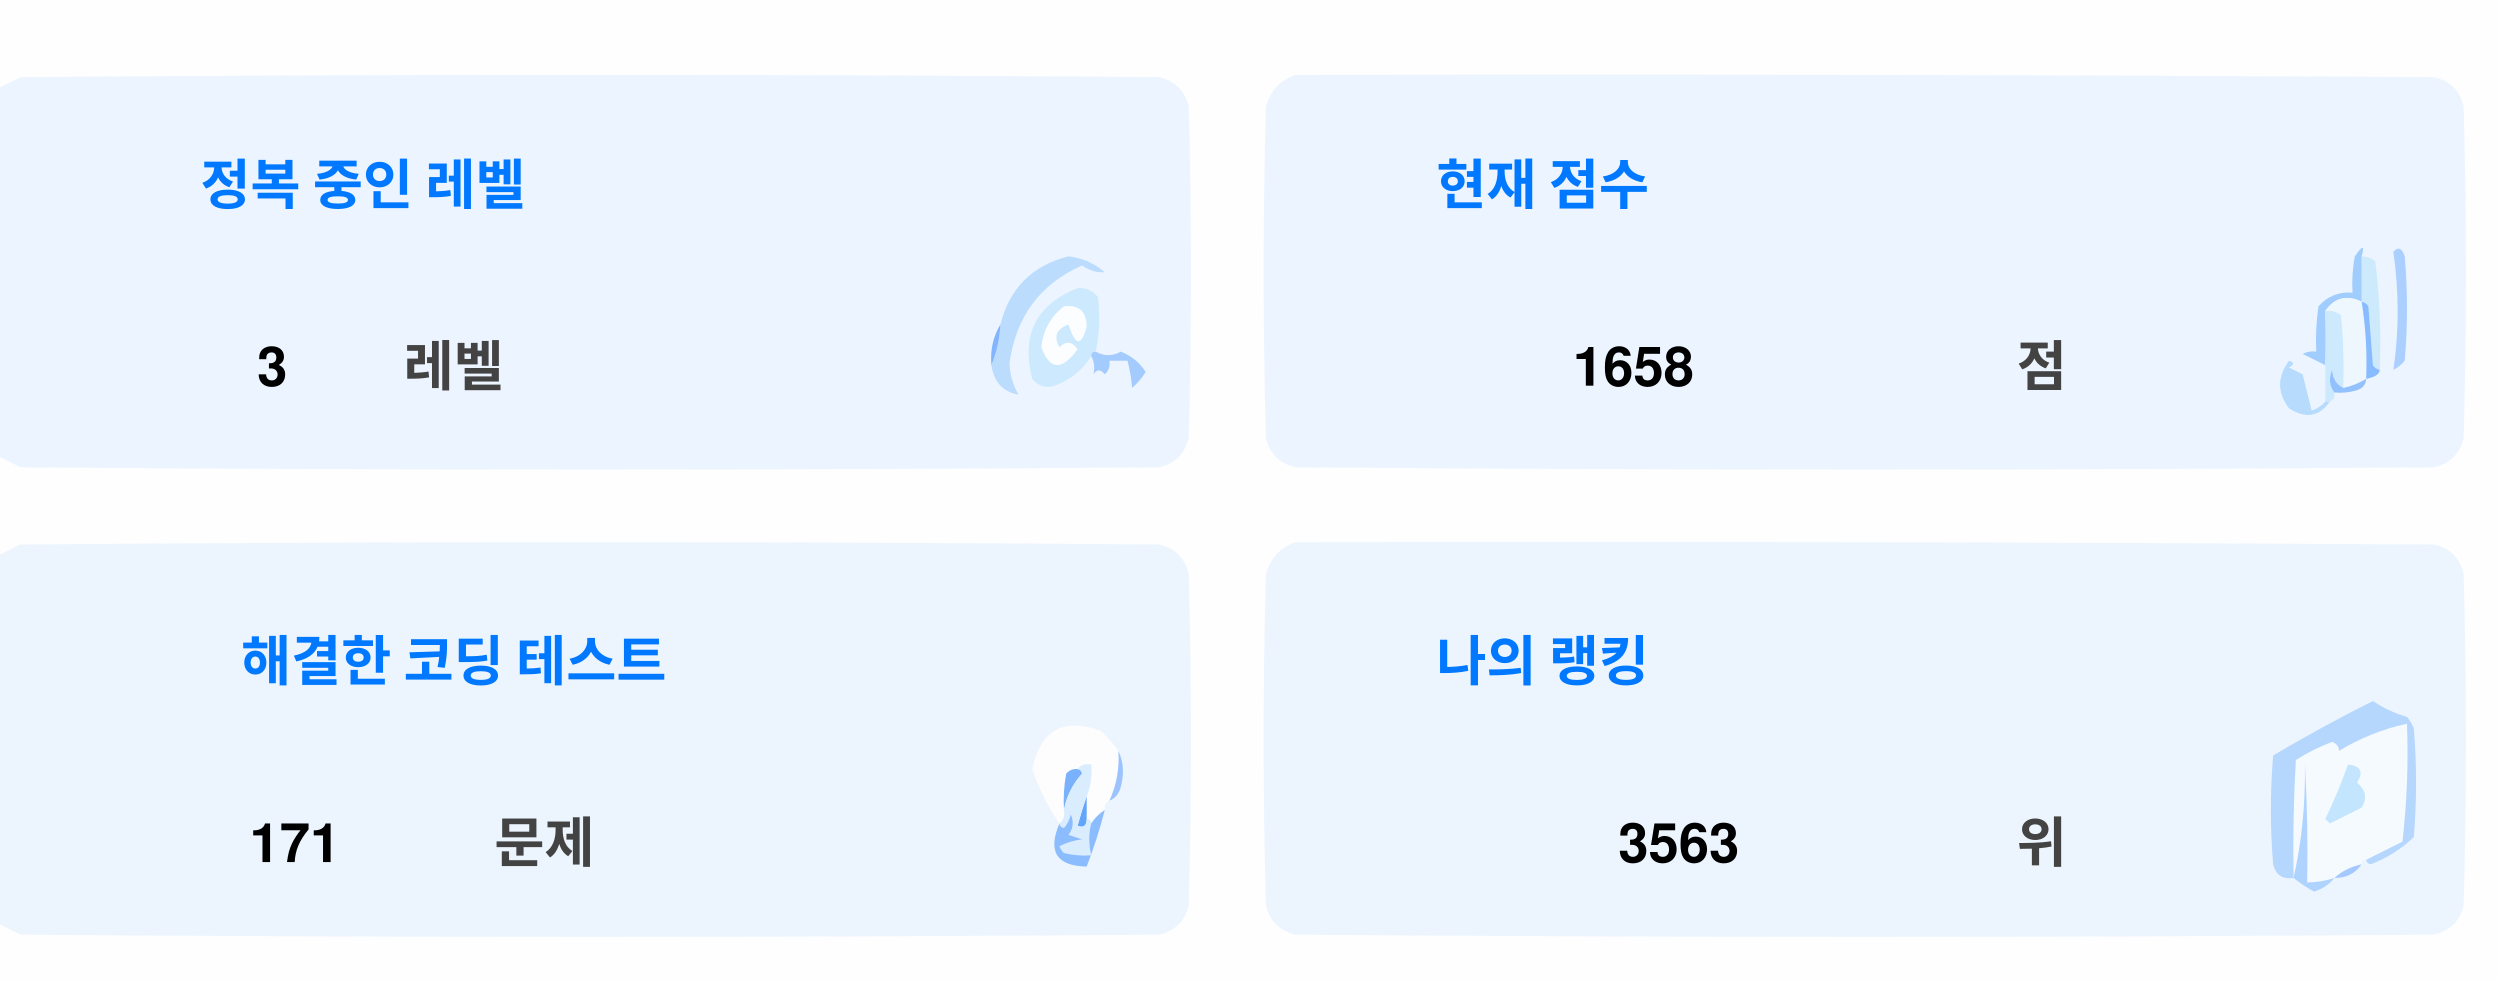
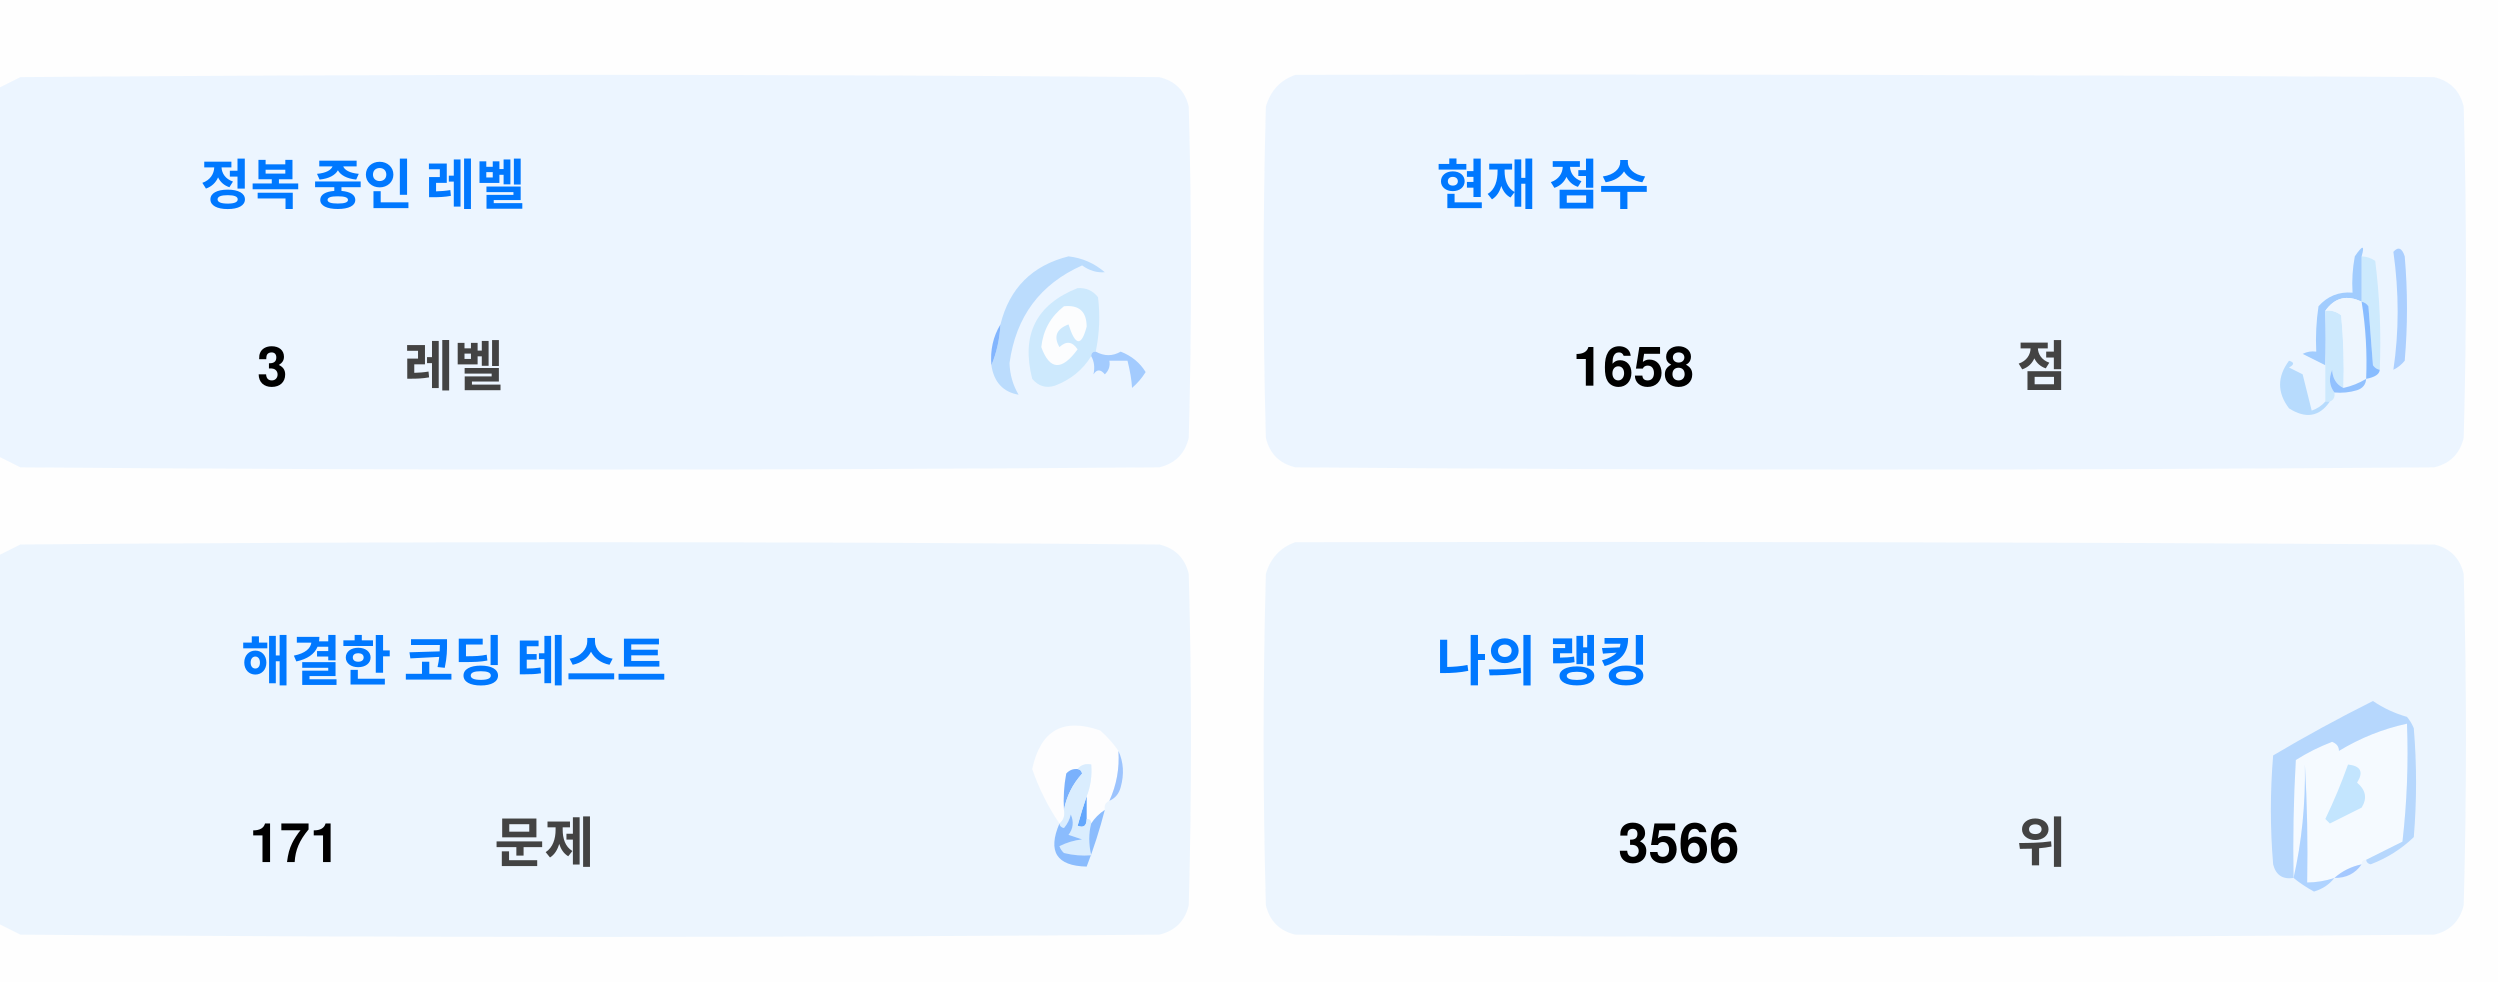
<svg xmlns="http://www.w3.org/2000/svg" version="1.1" width="551px" height="217px" style="shape-rendering:geometricPrecision; text-rendering:geometricPrecision; image-rendering:optimizeQuality; fill-rule:evenodd; clip-rule:evenodd">
  <style>.title {fill: #434343;font-size: 1rem;line-height: 1.5rem;font-weight: bold;font-family: -apple-system, BlinkMacSystemFont, Segoe UI, Helvetica, Arial, sans-serif, Apple Color Emoji, Segoe UI Emoji;}.desc {fill: #434343;font-size: 2.5rem;font-weight: bold;line-height: 1.5rem;font-family: -apple-system, BlinkMacSystemFont, Segoe UI, Helvetica, Arial, sans-serif, Apple Color Emoji, Segoe UI Emoji;}.desc-2 {fill: #434343;font-size: 1rem;font-weight: bold;line-height: 1.5rem;font-family: -apple-system, BlinkMacSystemFont, Segoe UI, Helvetica, Arial, sans-serif, Apple Color Emoji, Segoe UI Emoji;}.text, .desc {animation: twinkling 4s ease-in-out infinite;}@keyframes twinkling {40% { opacity: 1; }50% { opacity: 0.5; }60% { opacity: 1; }70% { opacity: 0.5; }80% { opacity: 1; }}</style>
  <g>
    <path style="opacity:1" fill="#fefefe" d="M -0.5,-0.5 C 183.167,-0.5 366.833,-0.5 550.5,-0.5C 550.5,71.833 550.5,144.167 550.5,216.5C 366.833,216.5 183.167,216.5 -0.5,216.5C -0.5,212.167 -0.5,207.833 -0.5,203.5C 1.14,204.32 2.807,205.153 4.5,206C 88.167,206.667 171.833,206.667 255.5,206C 259,205.167 261.167,203 262,199.5C 262.667,175.167 262.667,150.833 262,126.5C 261.167,123 259,120.833 255.5,120C 171.833,119.333 88.167,119.333 4.5,120C 2.807,120.847 1.14,121.68 -0.5,122.5C -0.5,115.167 -0.5,107.833 -0.5,100.5C 1.14,101.32 2.807,102.153 4.5,103C 88.167,103.667 171.833,103.667 255.5,103C 259,102.167 261.167,100 262,96.5C 262.667,72.167 262.667,47.833 262,23.5C 261.167,20 259,17.833 255.5,17C 171.833,16.333 88.167,16.333 4.5,17C 2.807,17.847 1.14,18.68 -0.5,19.5C -0.5,12.833 -0.5,6.167 -0.5,-0.5 Z" />
  </g>
  <g>
    <path style="opacity:1" fill="#ecf5ff" d="M -0.5,100.5 C -0.5,73.5 -0.5,46.5 -0.5,19.5C 1.14,18.68 2.807,17.847 4.5,17C 88.167,16.333 171.833,16.333 255.5,17C 259,17.833 261.167,20 262,23.5C 262.667,47.833 262.667,72.167 262,96.5C 261.167,100 259,102.167 255.5,103C 171.833,103.667 88.167,103.667 4.5,103C 2.807,102.153 1.14,101.32 -0.5,100.5 Z" />
  </g>
  <g>
    <path style="opacity:1" fill="#ecf5ff" d="M 285.5,16.5 C 369.167,16.333 452.834,16.5 536.5,17C 540,17.833 542.167,20 543,23.5C 543.667,47.833 543.667,72.167 543,96.5C 542.167,100 540,102.167 536.5,103C 452.833,103.667 369.167,103.667 285.5,103C 282,102.167 279.833,100 279,96.5C 278.333,72.167 278.333,47.833 279,23.5C 280.018,19.985 282.185,17.652 285.5,16.5 Z" />
  </g>
  <g>
    <path style="opacity:1" fill="#cdeafd" d="M 520.5,56.5 C 521.583,56.539 522.583,56.873 523.5,57.5C 524.498,65.472 524.831,73.472 524.5,81.5C 523.883,81.389 523.383,81.056 523,80.5C 522.667,76.167 522.333,71.833 522,67.5C 521.617,66.944 521.117,66.611 520.5,66.5C 520.5,63.167 520.5,59.833 520.5,56.5 Z" />
  </g>
  <g>
    <path style="opacity:1" fill="#abcfff" d="M 527.5,55.5 C 528.566,54.308 529.399,54.641 530,56.5C 530.667,64.167 530.667,71.833 530,79.5C 529.311,80.357 528.478,81.023 527.5,81.5C 528.758,73.08 528.758,64.414 527.5,55.5 Z" />
  </g>
  <g>
    <path style="opacity:1" fill="#bbdcfd" d="M 218.5,80.5 C 219.657,77.727 220.324,74.727 220.5,71.5C 222.49,63.51 227.49,58.51 235.5,56.5C 238.528,56.847 241.194,58.014 243.5,60C 241.744,60.141 240.078,59.641 238.5,58.5C 229.247,62.607 223.914,69.773 222.5,80C 222.565,82.526 223.232,84.859 224.5,87C 221.07,86.397 219.07,84.231 218.5,80.5 Z" />
  </g>
  <g>
    <path style="opacity:1" fill="#cde9fd" d="M 241.5,77.5 C 240.833,77.5 240.5,77.833 240.5,78.5C 238.628,81.529 235.961,83.695 232.5,85C 230.536,85.624 228.869,85.124 227.5,83.5C 225.021,73.791 228.354,67.124 237.5,63.5C 239.374,63.39 240.874,64.056 242,65.5C 242.497,69.524 242.331,73.524 241.5,77.5 Z" />
  </g>
  <g>
    <path style="opacity:1" fill="#fcfdfe" d="M 234.5,67.5 C 237.826,67.162 239.493,68.662 239.5,72C 238.334,76.434 237,76.267 235.5,71.5C 232.832,72.515 232.166,74.182 233.5,76.5C 235.017,75.089 236.351,75.256 237.5,77C 234.006,81.771 231.34,81.605 229.5,76.5C 229.904,72.771 231.571,69.771 234.5,67.5 Z" />
  </g>
  <g>
    <path style="opacity:1" fill="#a1ccfe" d="M 520.5,56.5 C 520.5,59.833 520.5,63.167 520.5,66.5C 517.238,64.922 514.572,65.589 512.5,68.5C 512.617,72.81 512.617,76.81 512.5,80.5C 510.86,79.68 509.193,78.847 507.5,78C 508.448,77.517 509.448,77.35 510.5,77.5C 510.335,74.15 510.502,70.817 511,67.5C 512.995,65.253 515.495,64.253 518.5,64.5C 518.336,61.813 518.503,59.146 519,56.5C 520.731,53.969 521.231,53.969 520.5,56.5 Z" />
  </g>
  <g>
    <path style="opacity:1" fill="#cde9fd" d="M 512.5,68.5 C 513.822,68.33 514.989,68.663 516,69.5C 516.499,74.823 516.666,80.156 516.5,85.5C 514.955,84.77 514.122,83.437 514,81.5C 513.22,83.387 513.387,85.054 514.5,86.5C 514.672,87.492 514.338,88.158 513.5,88.5C 513.167,88.5 512.833,88.5 512.5,88.5C 512.5,85.833 512.5,83.167 512.5,80.5C 512.617,76.81 512.617,72.81 512.5,68.5 Z" />
  </g>
  <g>
    <path style="opacity:1" fill="#eef6fe" d="M 520.5,66.5 C 521.407,72.106 521.74,77.773 521.5,83.5C 519.95,84.441 518.284,85.108 516.5,85.5C 516.666,80.156 516.499,74.823 516,69.5C 514.989,68.663 513.822,68.33 512.5,68.5C 514.572,65.589 517.238,64.922 520.5,66.5 Z" />
  </g>
  <g>
    <path style="opacity:1" fill="#88bcff" d="M 520.5,66.5 C 521.117,66.611 521.617,66.944 522,67.5C 522.333,71.833 522.667,76.167 523,80.5C 523.383,81.056 523.883,81.389 524.5,81.5C 524.445,82.469 523.445,83.136 521.5,83.5C 521.74,77.773 521.407,72.106 520.5,66.5 Z" />
  </g>
  <g>
    <path style="opacity:1" fill="#82b5fe" d="M 220.5,71.5 C 220.324,74.727 219.657,77.727 218.5,80.5C 218.215,77.171 218.882,74.171 220.5,71.5 Z" />
  </g>
  <g>
    <path style="opacity:1" fill="#a3cbfe" d="M 240.5,78.5 C 240.5,77.833 240.833,77.5 241.5,77.5C 243.391,78.536 245.224,78.536 247,77.5C 249.391,78.429 251.225,79.929 252.5,82C 251.681,83.319 250.681,84.486 249.5,85.5C 249.409,83.777 249.075,81.777 248.5,79.5C 247.167,79.5 245.833,79.5 244.5,79.5C 244.719,80.675 244.386,81.675 243.5,82.5C 242.575,81.359 241.741,81.359 241,82.5C 241.331,80.981 241.164,79.648 240.5,78.5 Z" />
  </g>
  <g>
    <path style="opacity:1" fill="#b7dbfd" d="M 512.5,88.5 C 512.833,88.5 513.167,88.5 513.5,88.5C 511.199,91.857 508.199,92.357 504.5,90C 501.872,86.535 501.872,83.035 504.5,79.5C 505.696,79.846 505.696,80.346 504.5,81C 505.5,81.5 506.5,82 507.5,82.5C 508.167,85.167 508.833,87.833 509.5,90.5C 510.739,90.058 511.739,89.391 512.5,88.5 Z" />
  </g>
  <g>
    <path style="opacity:1" fill="#92c1fe" d="M 516.5,85.5 C 518.284,85.108 519.95,84.441 521.5,83.5C 521.423,84.75 520.756,85.583 519.5,86C 517.866,86.493 516.199,86.66 514.5,86.5C 513.387,85.054 513.22,83.387 514,81.5C 514.122,83.437 514.955,84.77 516.5,85.5 Z" />
  </g>
  <g>
    <path style="opacity:1" fill="#ecf5fe" d="M -0.5,203.5 C -0.5,176.5 -0.5,149.5 -0.5,122.5C 1.14,121.68 2.807,120.847 4.5,120C 88.167,119.333 171.833,119.333 255.5,120C 259,120.833 261.167,123 262,126.5C 262.667,150.833 262.667,175.167 262,199.5C 261.167,203 259,205.167 255.5,206C 171.833,206.667 88.167,206.667 4.5,206C 2.807,205.153 1.14,204.32 -0.5,203.5 Z" />
  </g>
  <g>
    <path style="opacity:1" fill="#ecf5fe" d="M 285.5,119.5 C 369.167,119.333 452.834,119.5 536.5,120C 540,120.833 542.167,123 543,126.5C 543.667,150.833 543.667,175.167 543,199.5C 542.167,203 540,205.167 536.5,206C 452.833,206.667 369.167,206.667 285.5,206C 282,205.167 279.833,203 279,199.5C 278.333,175.167 278.333,150.833 279,126.5C 280.018,122.985 282.185,120.652 285.5,119.5 Z" />
  </g>
  <g>
    <path style="opacity:1" fill="#fdfdfe" d="M 246.5,165.5 C 246.758,169.367 246.092,173.034 244.5,176.5C 243.662,176.842 243.328,177.508 243.5,178.5C 242.272,179.306 241.272,180.306 240.5,181.5C 240.5,180.833 240.167,180.5 239.5,180.5C 239.5,178.833 239.5,177.167 239.5,175.5C 240.369,173.283 240.702,170.95 240.5,168.5C 239.209,168.263 238.209,168.596 237.5,169.5C 236.504,169.414 235.671,169.748 235,170.5C 234.503,173.146 234.336,175.813 234.5,178.5C 234.737,179.791 234.404,180.791 233.5,181.5C 230.986,177.806 228.986,173.806 227.5,169.5C 229.309,160.957 234.309,158.124 242.5,161C 244.07,162.397 245.404,163.897 246.5,165.5 Z" />
  </g>
  <g>
    <path style="opacity:1" fill="#f5faff" d="M 521.5,189.5 C 520.833,189.5 520.5,189.833 520.5,190.5C 518.181,190.992 516.181,191.992 514.5,193.5C 512.565,194.15 510.565,194.483 508.5,194.5C 508.666,185.827 508.5,177.16 508,168.5C 508.141,177.227 507.308,185.56 505.5,193.5C 505.334,184.827 505.5,176.16 506,167.5C 508.527,165.903 511.194,164.57 514,163.5C 515.011,163.892 515.511,164.559 515.5,165.5C 520.21,162.641 525.21,160.641 530.5,159.5C 530.831,168.192 530.498,176.859 529.5,185.5C 526.807,186.847 524.14,188.18 521.5,189.5 Z" />
  </g>
  <g>
    <path style="opacity:1" fill="#b6d7fd" d="M 521.5,189.5 C 524.14,188.18 526.807,186.847 529.5,185.5C 530.498,176.859 530.831,168.192 530.5,159.5C 525.21,160.641 520.21,162.641 515.5,165.5C 515.511,164.559 515.011,163.892 514,163.5C 511.194,164.57 508.527,165.903 506,167.5C 505.5,176.16 505.334,184.827 505.5,193.5C 503.089,193.863 501.589,192.863 501,190.5C 500.333,182.5 500.333,174.5 501,166.5C 508.173,162.246 515.507,158.246 523,154.5C 525.304,156.068 527.804,157.235 530.5,158C 531.126,158.75 531.626,159.584 532,160.5C 532.667,168.5 532.667,176.5 532,184.5C 529.292,187.111 526.125,189.111 522.5,190.5C 521.893,190.376 521.56,190.043 521.5,189.5 Z" />
  </g>
  <g>
    <path style="opacity:1" fill="#c3e5fe" d="M 517.5,168.5 C 520.317,168.801 520.984,170.134 519.5,172.5C 521.439,174.122 521.772,175.956 520.5,178C 518.167,179.167 515.833,180.333 513.5,181.5C 513.167,181.167 512.833,180.833 512.5,180.5C 514.414,176.515 516.081,172.515 517.5,168.5 Z" />
  </g>
  <g>
    <path style="opacity:1" fill="#7ab1fc" d="M 237.5,169.5 C 238.043,169.56 238.376,169.893 238.5,170.5C 236.395,172.836 235.062,175.503 234.5,178.5C 234.336,175.813 234.503,173.146 235,170.5C 235.671,169.748 236.504,169.414 237.5,169.5 Z" />
  </g>
  <g>
    <path style="opacity:1" fill="#afd3ff" d="M 514.5,193.5 C 513.378,194.947 511.878,195.947 510,196.5C 508.348,195.601 506.848,194.601 505.5,193.5C 507.308,185.56 508.141,177.227 508,168.5C 508.5,177.16 508.666,185.827 508.5,194.5C 510.565,194.483 512.565,194.15 514.5,193.5 Z" />
  </g>
  <g>
    <path style="opacity:1" fill="#9cc3fd" d="M 246.5,165.5 C 247.634,167.966 247.801,170.633 247,173.5C 246.623,174.942 245.79,175.942 244.5,176.5C 246.092,173.034 246.758,169.367 246.5,165.5 Z" />
  </g>
  <g>
    <path style="opacity:1" fill="#62a6fc" d="M 239.5,175.5 C 239.5,177.167 239.5,178.833 239.5,180.5C 239.483,182.028 238.816,182.528 237.5,182C 238.117,179.723 238.784,177.556 239.5,175.5 Z" />
  </g>
  <g>
    <path style="opacity:1" fill="#daedfe" d="M 237.5,169.5 C 238.209,168.596 239.209,168.263 240.5,168.5C 240.702,170.95 240.369,173.283 239.5,175.5C 238.784,177.556 238.117,179.723 237.5,182C 238.816,182.528 239.483,182.028 239.5,180.5C 240.167,180.5 240.5,180.833 240.5,181.5C 239.918,183.669 239.918,186.002 240.5,188.5C 238.473,188.662 236.473,188.495 234.5,188C 234.043,187.586 233.709,187.086 233.5,186.5C 235.078,185.702 236.744,185.202 238.5,185C 237.5,184.667 236.5,184.333 235.5,184C 236.554,182.612 236.72,181.112 236,179.5C 235.751,180.624 235.251,181.624 234.5,182.5C 233.893,182.376 233.56,182.043 233.5,181.5C 234.404,180.791 234.737,179.791 234.5,178.5C 235.062,175.503 236.395,172.836 238.5,170.5C 238.376,169.893 238.043,169.56 237.5,169.5 Z" />
  </g>
  <g>
    <path style="opacity:1" fill="#8bbcfd" d="M 243.5,178.5 C 242.395,182.803 241.062,186.969 239.5,191C 232.857,190.847 230.857,187.68 233.5,181.5C 233.56,182.043 233.893,182.376 234.5,182.5C 235.251,181.624 235.751,180.624 236,179.5C 236.72,181.112 236.554,182.612 235.5,184C 236.5,184.333 237.5,184.667 238.5,185C 236.744,185.202 235.078,185.702 233.5,186.5C 233.709,187.086 234.043,187.586 234.5,188C 236.473,188.495 238.473,188.662 240.5,188.5C 239.918,186.002 239.918,183.669 240.5,181.5C 241.272,180.306 242.272,179.306 243.5,178.5 Z" />
  </g>
  <g>
    <path style="opacity:1" fill="#a4c8ff" d="M 520.5,190.5 C 519.089,192.539 517.089,193.539 514.5,193.5C 516.181,191.992 518.181,190.992 520.5,190.5 Z" />
  </g>
  <text text-anchor="middle" x="80" y="45" class="title" style="fill:#0078ff;" stroke="#none" stroke-width="1">정복 중인 레벨</text>
  <text text-anchor="middle" x="60" y="85" class="desc" style="fill:#000000;" stroke="#none" stroke-width="1">3</text>
  <text text-anchor="middle" x="100" y="85" class="desc-2" style="fill:#434343;" stroke="#none" stroke-width="1">레벨</text>
  <text text-anchor="middle" x="340" y="45" class="title" style="fill:#0078ff;" stroke="#none" stroke-width="1">현재 점수</text>
  <text text-anchor="middle" x="360" y="85" class="desc" style="fill:#000000;" stroke="#none" stroke-width="1">1658</text>
  <text text-anchor="middle" x="450" y="85" class="desc-2" style="fill:#434343;" stroke="#none" stroke-width="1">점</text>
  <text text-anchor="middle" x="100" y="150" class="title" style="fill:#0078ff;" stroke="#none" stroke-width="1">해결한 코딩 테스트</text>
  <text text-anchor="middle" x="65" y="190" class="desc" style="fill:#000000;" stroke="#none" stroke-width="1">171</text>
  <text text-anchor="middle" x="120" y="190" class="desc-2" style="fill:#434343;" stroke="#none" stroke-width="1">문제</text>
  <text text-anchor="middle" x="340" y="150" class="title" style="fill:#0078ff;" stroke="#none" stroke-width="1">나의 랭킹</text>
-   <text text-anchor="middle" x="370" y="190" class="desc" style="fill:#000000;" stroke="#none" stroke-width="1">3563</text>
+   <text text-anchor="middle" x="370" y="190" class="desc" style="fill:#000000;" stroke="#none" stroke-width="1">3566</text>
  <text text-anchor="middle" x="450" y="190" class="desc-2" style="fill:#434343;" stroke="#none" stroke-width="1">위</text>
</svg>
